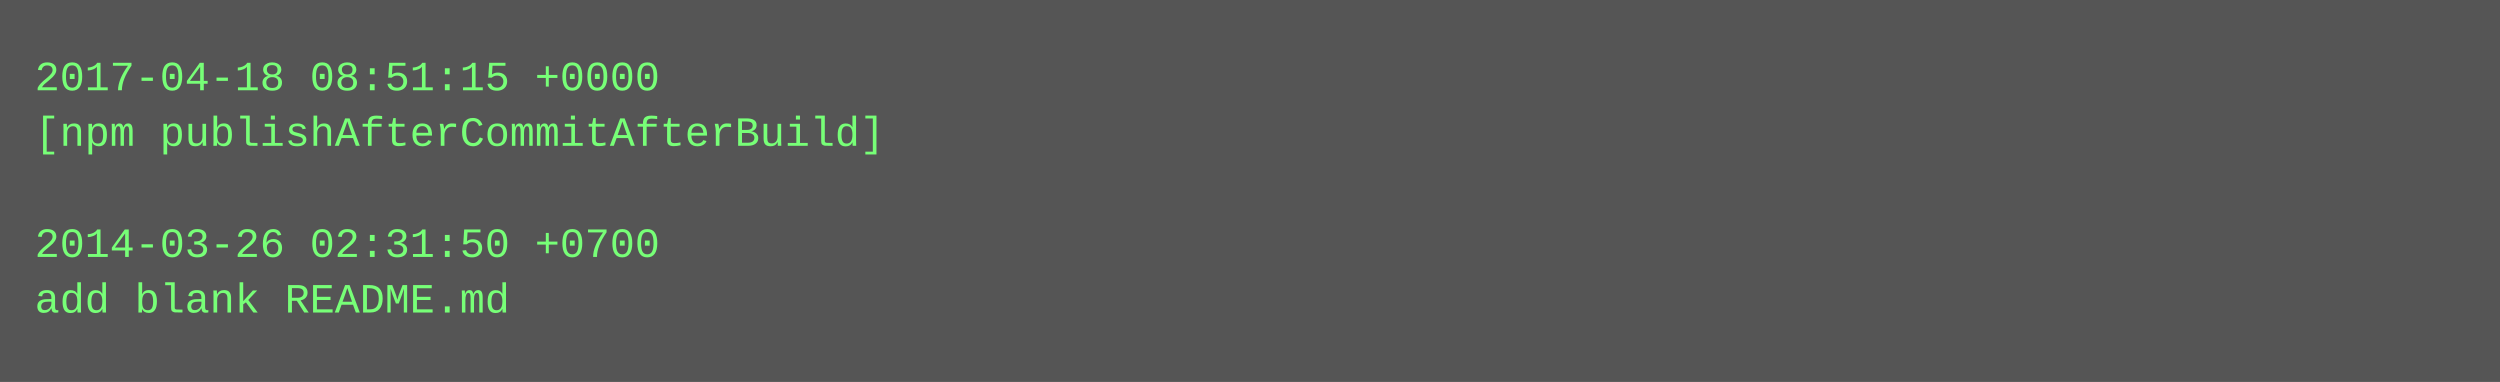
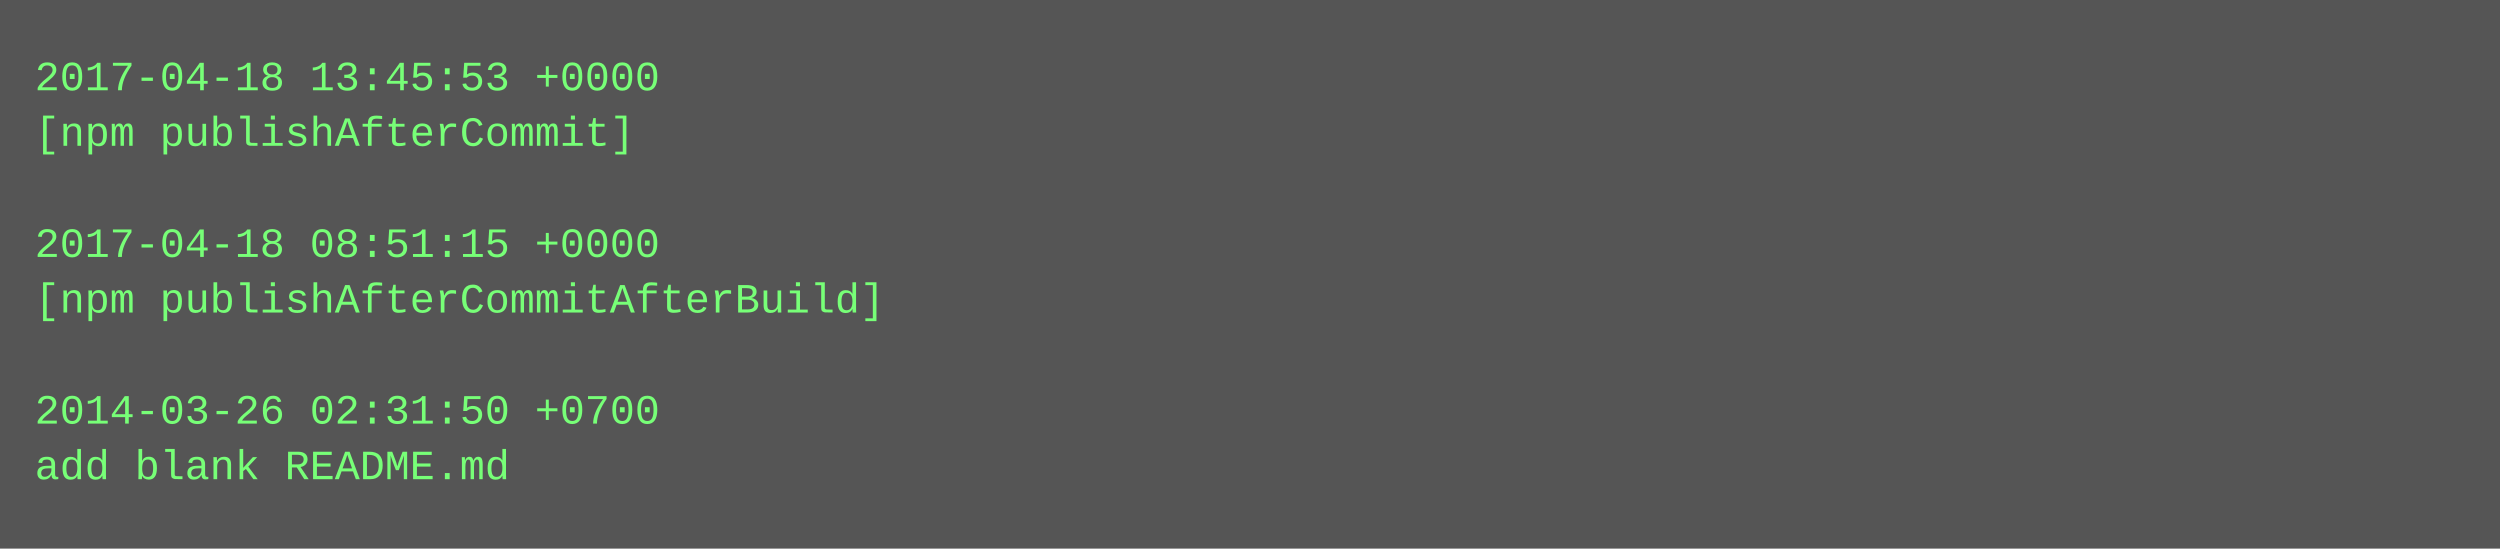
- <svg xmlns="http://www.w3.org/2000/svg" height="110" width="720">
-   <rect height="110" fill="#555" width="720" />
+ <svg xmlns="http://www.w3.org/2000/svg" height="158" width="720">
+   <rect height="158" fill="#555" width="720" />
  <text fill="#7f7" font-family="Courier New" font-size="12" xml:space="preserve">
-     <tspan x="10" y="26">2017-04-18 08:51:15 +0000</tspan>
-     <tspan x="10" y="42">[npm publishAfterCommitAfterBuild]</tspan>
+     <tspan x="10" y="26">2017-04-18 13:45:53 +0000</tspan>
+     <tspan x="10" y="42">[npm publishAfterCommit]</tspan>
    <tspan x="10" y="58" />
-     <tspan x="10" y="74">2014-03-26 02:31:50 +0700</tspan>
-     <tspan x="10" y="90">add blank README.md</tspan>
+     <tspan x="10" y="74">2017-04-18 08:51:15 +0000</tspan>
+     <tspan x="10" y="90">[npm publishAfterCommitAfterBuild]</tspan>
+     <tspan x="10" y="106" />
+     <tspan x="10" y="122">2014-03-26 02:31:50 +0700</tspan>
+     <tspan x="10" y="138">add blank README.md</tspan>
  </text>
</svg>
